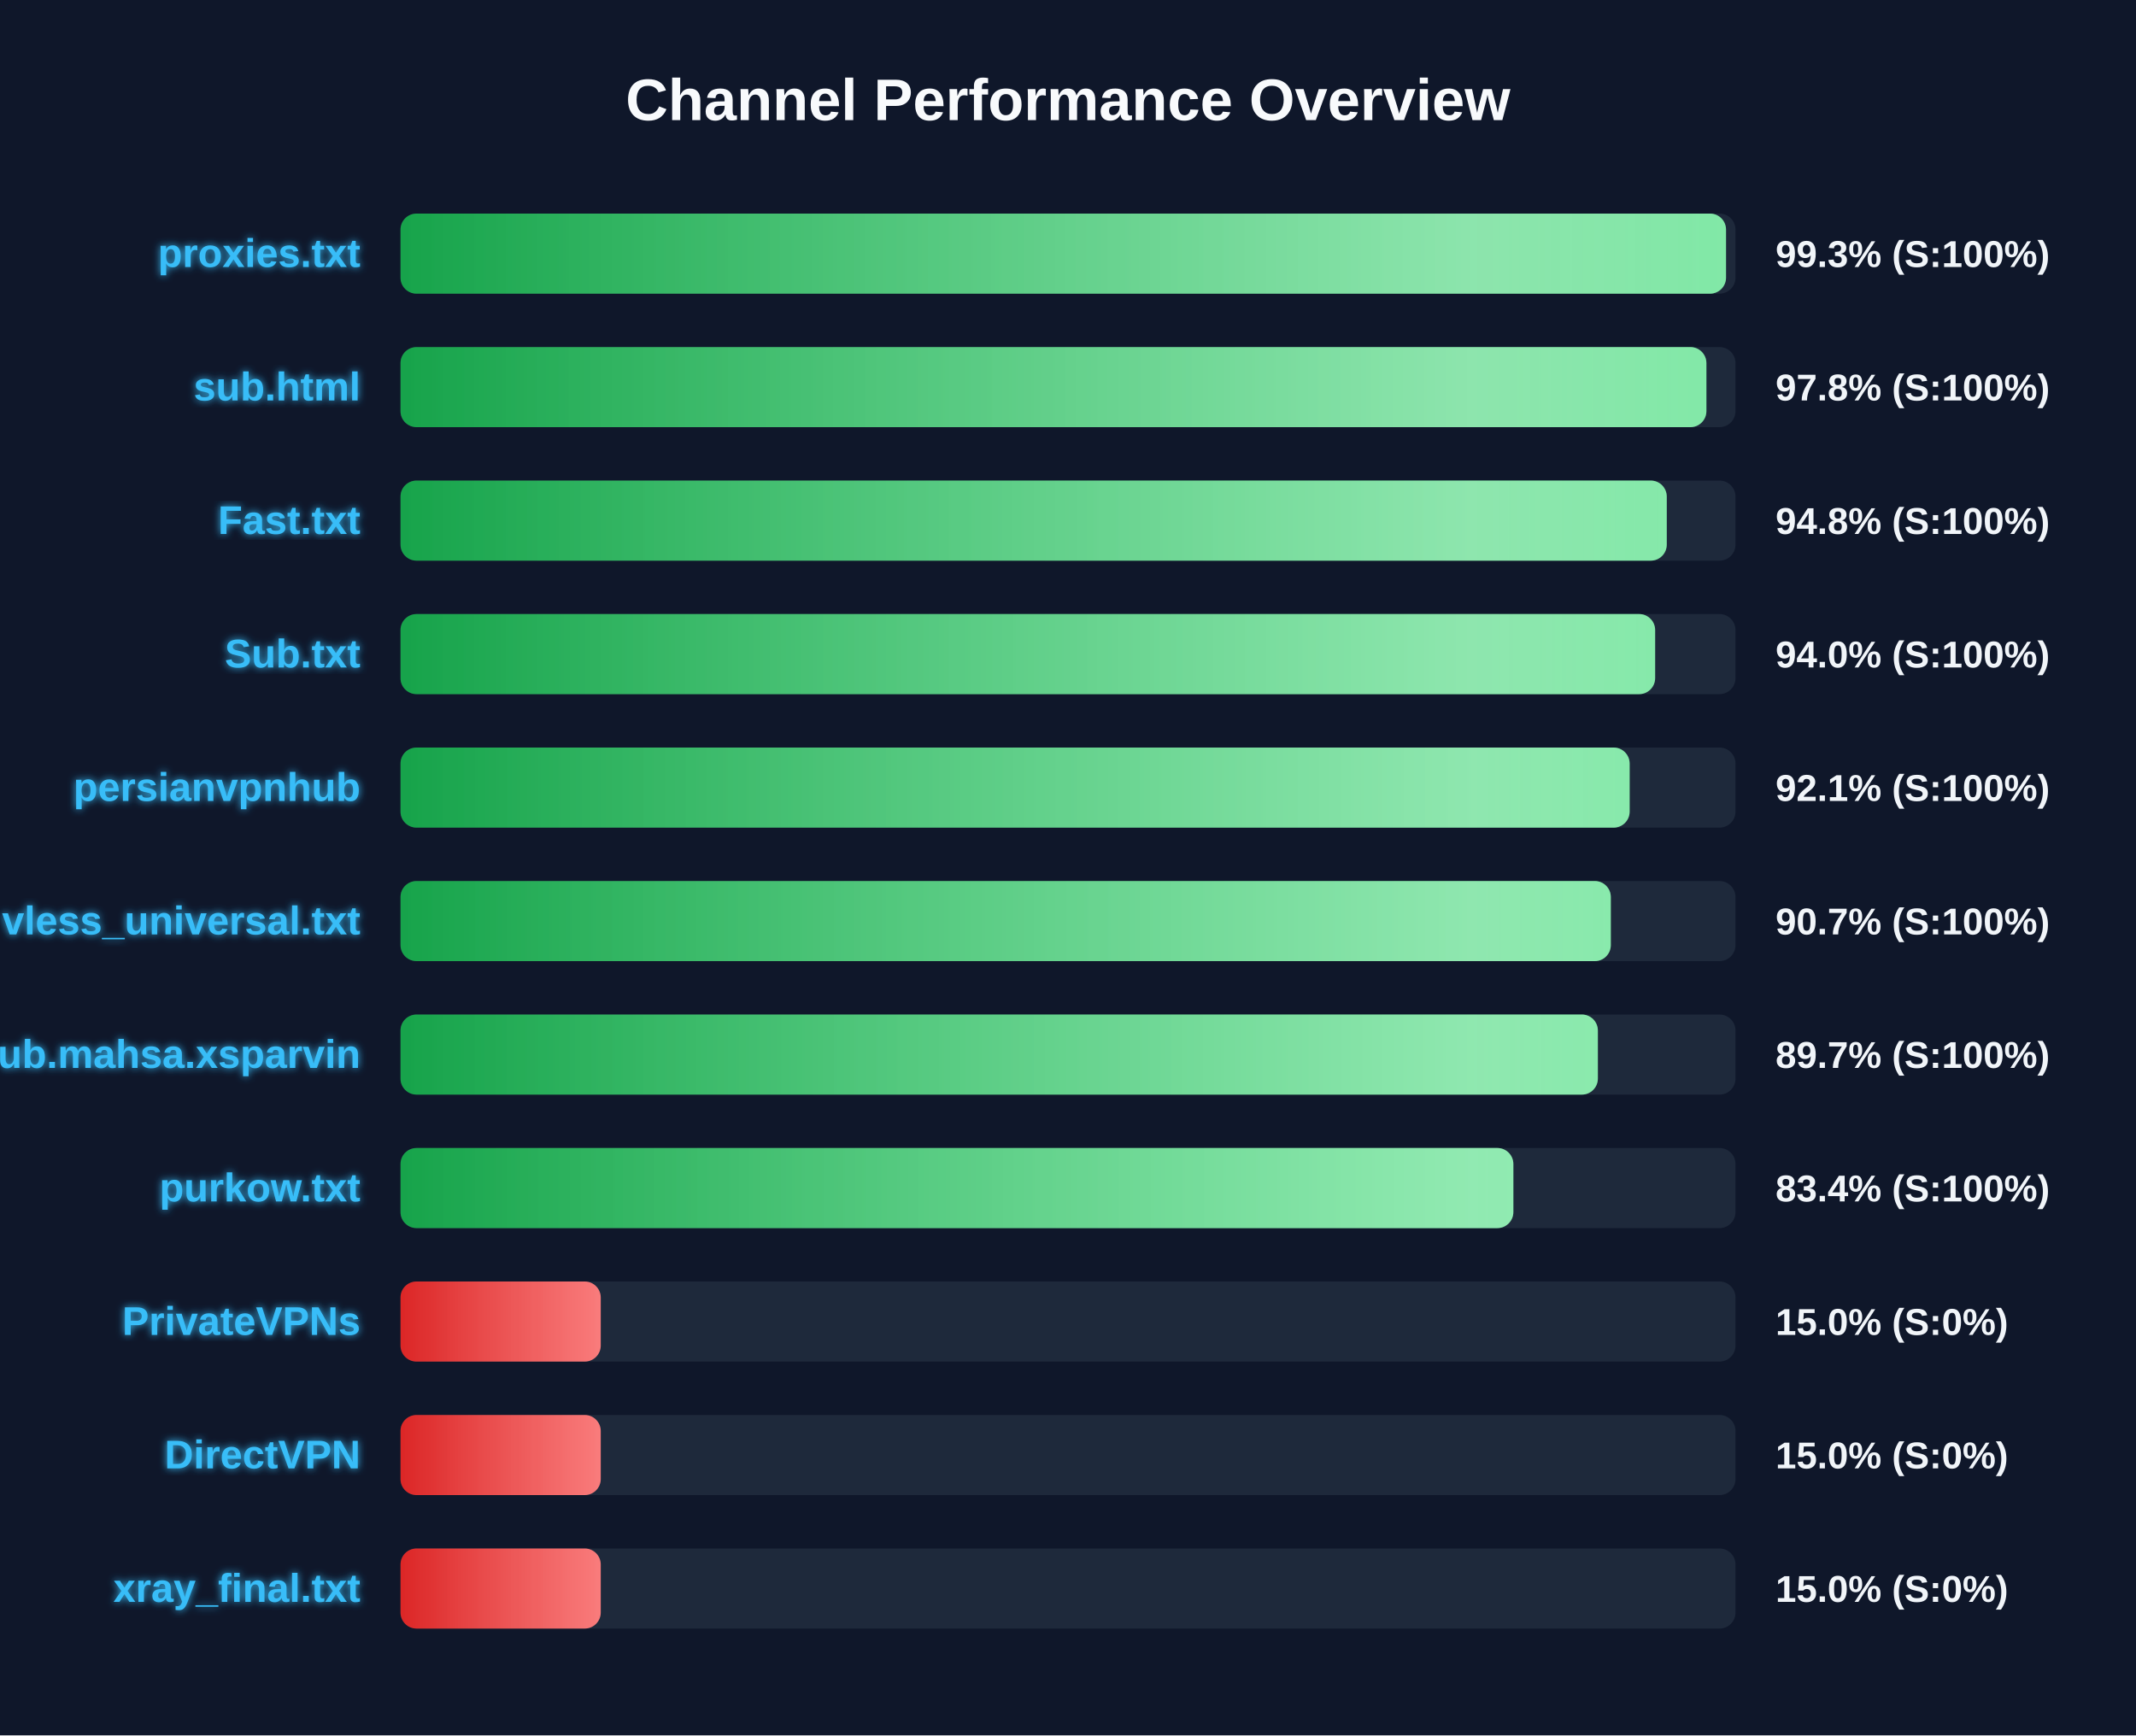
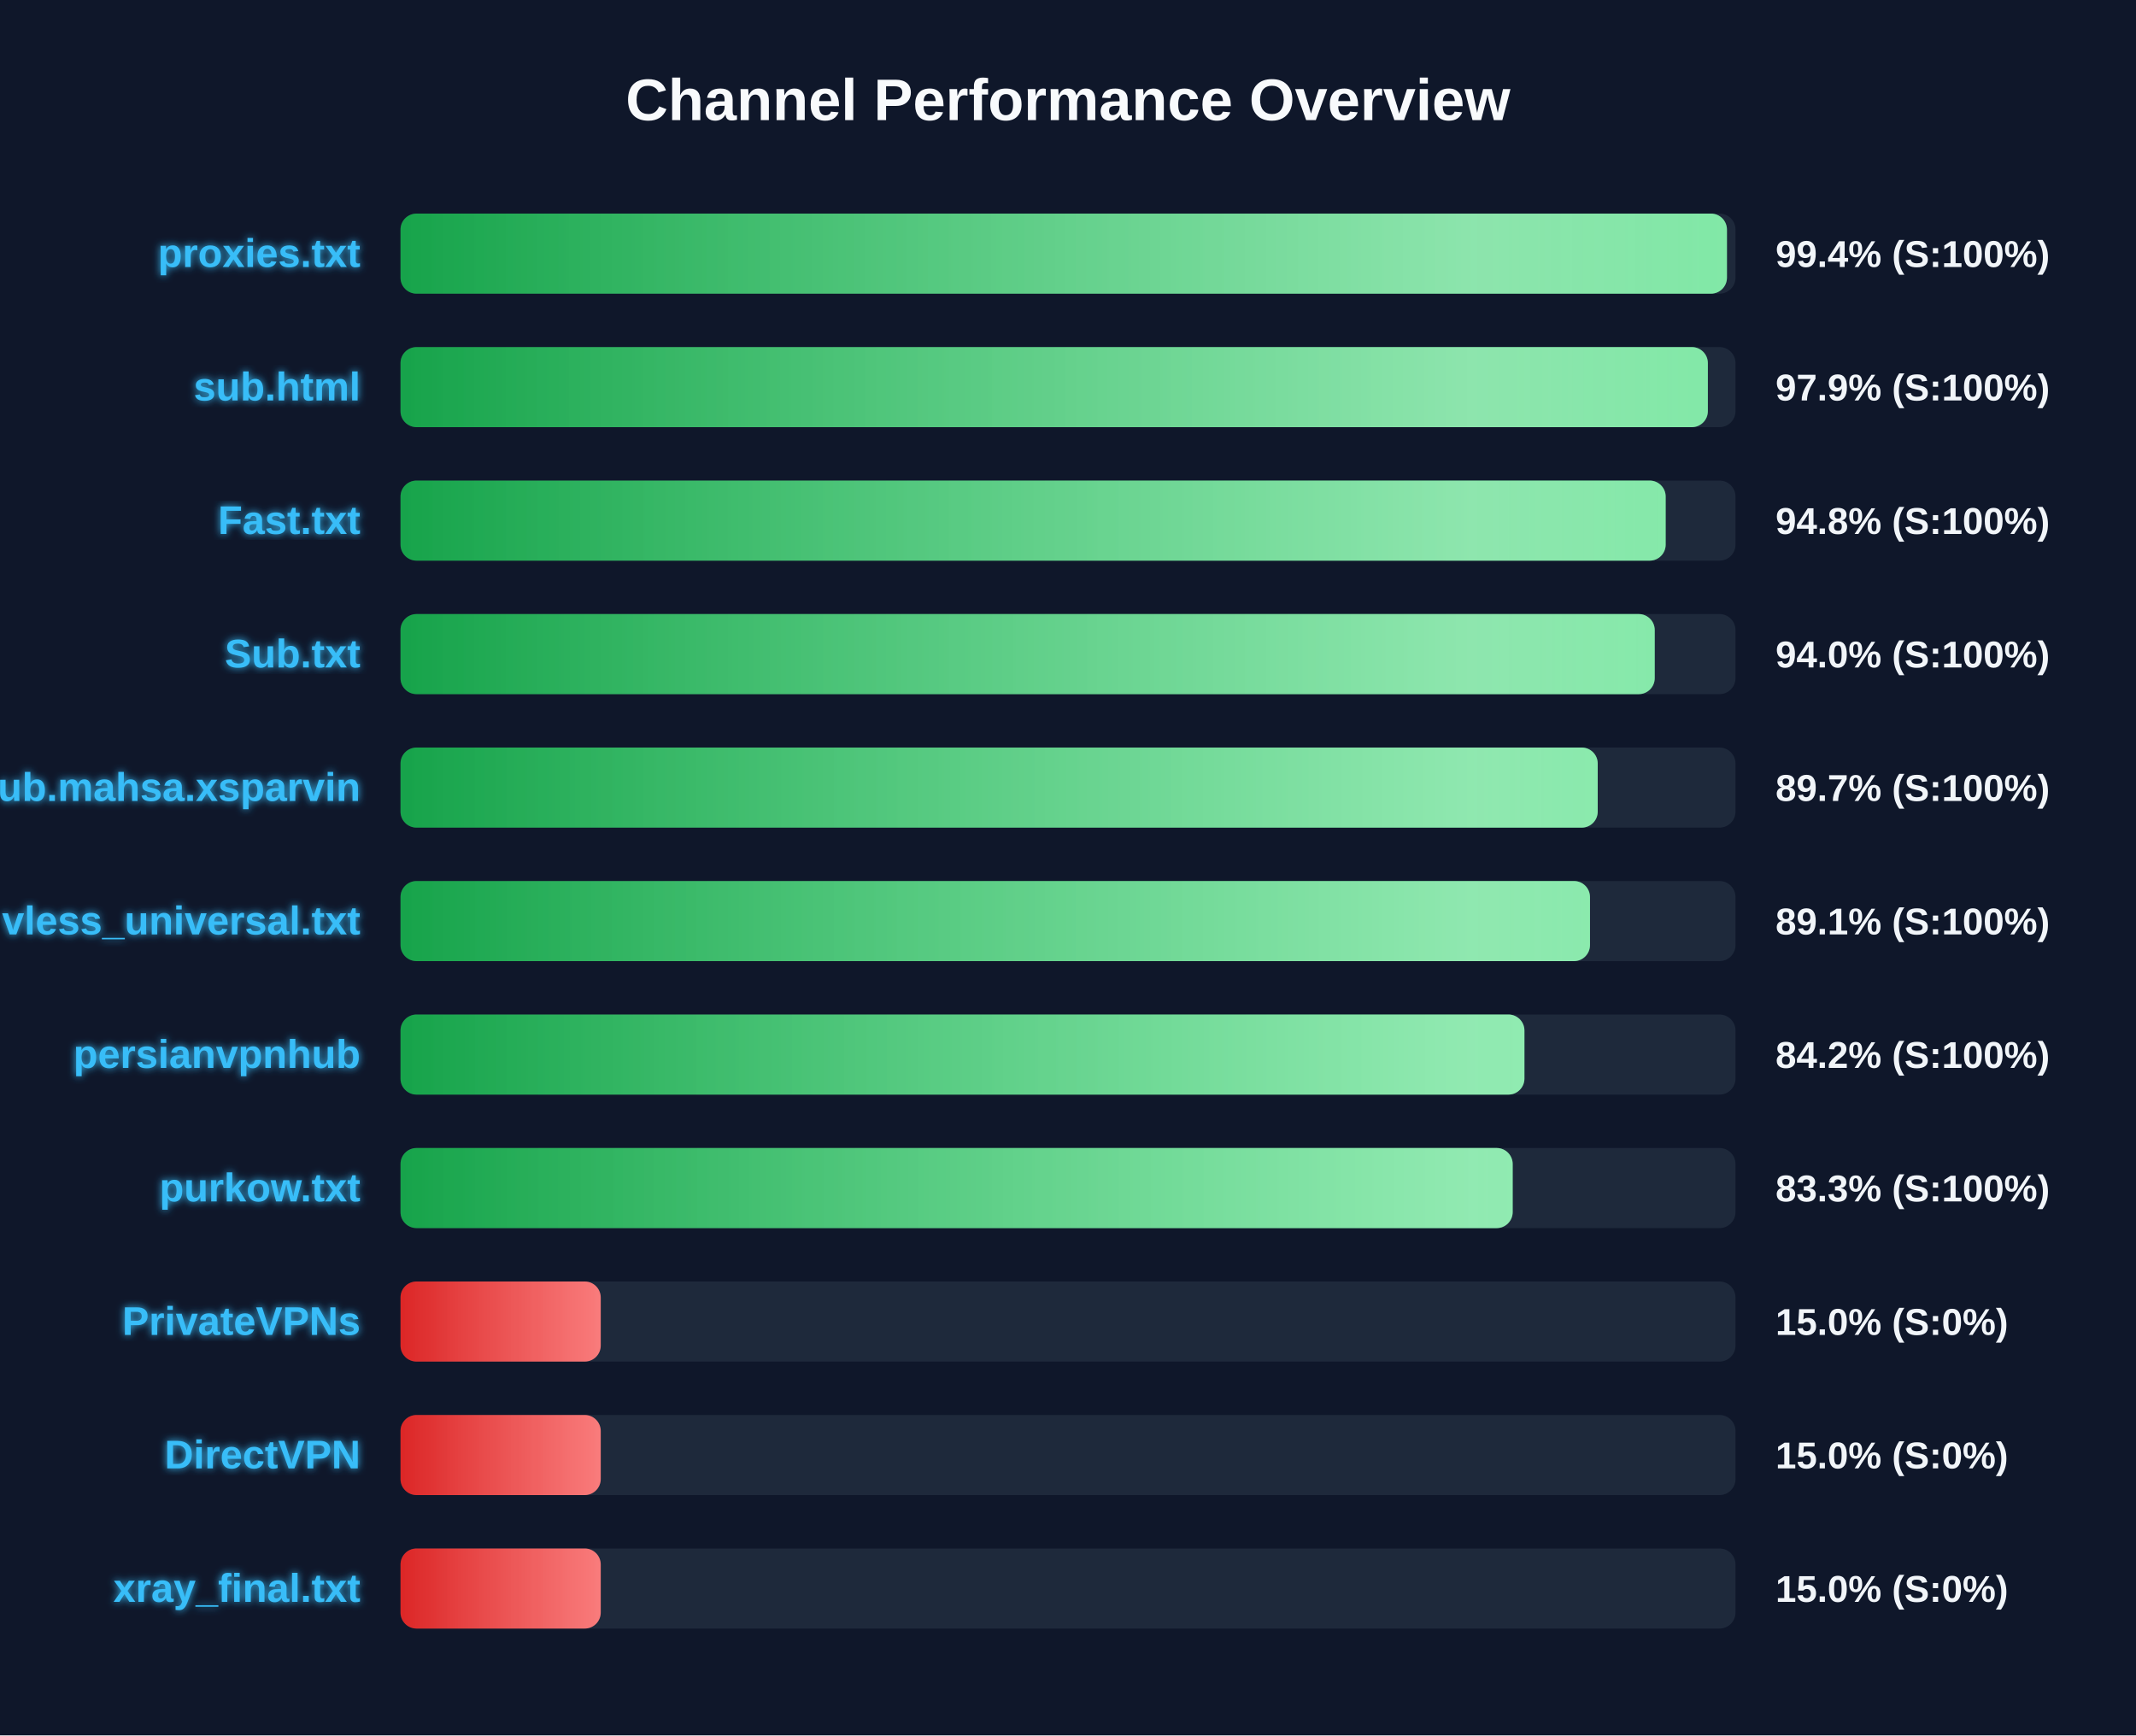
<svg xmlns="http://www.w3.org/2000/svg" width="800" height="650" version="1.1">
  <defs>
    <linearGradient id="grad-green" x1="0%" y1="0%" x2="100%" y2="0%">
      <stop offset="0%" stop-color="#16a34a" />
      <stop offset="100%" stop-color="#4ade80" />
    </linearGradient>
    <linearGradient id="grad-yellow" x1="0%" y1="0%" x2="100%" y2="0%">
      <stop offset="0%" stop-color="#ca8a04" />
      <stop offset="100%" stop-color="#fde047" />
    </linearGradient>
    <linearGradient id="grad-red" x1="0%" y1="0%" x2="100%" y2="0%">
      <stop offset="0%" stop-color="#dc2626" />
      <stop offset="100%" stop-color="#f87171" />
    </linearGradient>
    <linearGradient id="shimmer" x1="0%" y1="0%" x2="100%" y2="0%">
      <stop offset="0%" stop-color="rgba(255,255,255,0)" />
      <stop offset="50%" stop-color="rgba(255,255,255,0.4)" />
      <stop offset="100%" stop-color="rgba(255,255,255,0)" />
    </linearGradient>
    <filter id="glow" x="-20%" y="-20%" width="140%" height="140%">
      <feGaussianBlur stdDeviation="1.5" result="blur" />
      <feComposite in="SourceGraphic" in2="blur" operator="over" />
    </filter>
  </defs>
  <style>
        .bg-rect { fill: #0f172a; }
        .title { font: bold 22px 'Segoe UI', Arial, sans-serif; fill: #f8fafc; }
        .row { font: bold 15px 'Segoe UI', Arial, sans-serif; fill: #38bdf8; filter: url(#glow); }
        .score { font: bold 14px 'Segoe UI', Arial, sans-serif; fill: #f1f5f9; }
        @keyframes shimmer-anim {
            0% { transform: translateX(-100%); }
            100% { transform: translateX(200%); }
        }
        .shimmer-rect {
            animation: shimmer-anim 2.5s infinite linear;
        }
    </style>
  <rect width="100%" height="100%" class="bg-rect" />
  <text x="400" y="45" text-anchor="middle" class="title">Channel Performance Overview</text>
  <rect x="150" y="80" width="500" height="30" fill="#1e293b" rx="6" />
  <clipPath id="clip-0">
-     <rect x="150" y="80" width="496.45" height="30" rx="6" />
+     <rect x="150" y="80" width="496.8" height="30" rx="6" />
  </clipPath>
-   <rect x="150" y="80" width="496.45" height="30" fill="url(#grad-green)" rx="6" />
+   <rect x="150" y="80" width="496.8" height="30" fill="url(#grad-green)" rx="6" />
  <g clip-path="url(#clip-0)">
    <rect x="150" y="80" width="100%" height="30" fill="url(#shimmer)" class="shimmer-rect" />
  </g>
  <text x="135" y="100" text-anchor="end" class="row">proxies.txt</text>
-   <text x="665" y="100" text-anchor="start" class="score">99.3% (S:100%)</text>
+   <text x="665" y="100" text-anchor="start" class="score">99.4% (S:100%)</text>
  <rect x="150" y="130" width="500" height="30" fill="#1e293b" rx="6" />
  <clipPath id="clip-1">
-     <rect x="150" y="130" width="489.1" height="30" rx="6" />
+     <rect x="150" y="130" width="489.65" height="30" rx="6" />
  </clipPath>
-   <rect x="150" y="130" width="489.1" height="30" fill="url(#grad-green)" rx="6" />
+   <rect x="150" y="130" width="489.65" height="30" fill="url(#grad-green)" rx="6" />
  <g clip-path="url(#clip-1)">
    <rect x="150" y="130" width="100%" height="30" fill="url(#shimmer)" class="shimmer-rect" />
  </g>
  <text x="135" y="150" text-anchor="end" class="row">sub.html</text>
-   <text x="665" y="150" text-anchor="start" class="score">97.8% (S:100%)</text>
+   <text x="665" y="150" text-anchor="start" class="score">97.9% (S:100%)</text>
  <rect x="150" y="180" width="500" height="30" fill="#1e293b" rx="6" />
  <clipPath id="clip-2">
-     <rect x="150" y="180" width="474.25" height="30" rx="6" />
+     <rect x="150" y="180" width="473.85" height="30" rx="6" />
  </clipPath>
-   <rect x="150" y="180" width="474.25" height="30" fill="url(#grad-green)" rx="6" />
+   <rect x="150" y="180" width="473.85" height="30" fill="url(#grad-green)" rx="6" />
  <g clip-path="url(#clip-2)">
    <rect x="150" y="180" width="100%" height="30" fill="url(#shimmer)" class="shimmer-rect" />
  </g>
  <text x="135" y="200" text-anchor="end" class="row">Fast.txt</text>
  <text x="665" y="200" text-anchor="start" class="score">94.8% (S:100%)</text>
  <rect x="150" y="230" width="500" height="30" fill="#1e293b" rx="6" />
  <clipPath id="clip-3">
-     <rect x="150" y="230" width="469.9" height="30" rx="6" />
+     <rect x="150" y="230" width="469.75" height="30" rx="6" />
  </clipPath>
-   <rect x="150" y="230" width="469.9" height="30" fill="url(#grad-green)" rx="6" />
+   <rect x="150" y="230" width="469.75" height="30" fill="url(#grad-green)" rx="6" />
  <g clip-path="url(#clip-3)">
    <rect x="150" y="230" width="100%" height="30" fill="url(#shimmer)" class="shimmer-rect" />
  </g>
  <text x="135" y="250" text-anchor="end" class="row">Sub.txt</text>
  <text x="665" y="250" text-anchor="start" class="score">94.0% (S:100%)</text>
  <rect x="150" y="280" width="500" height="30" fill="#1e293b" rx="6" />
  <clipPath id="clip-4">
-     <rect x="150" y="280" width="460.35" height="30" rx="6" />
+     <rect x="150" y="280" width="448.4" height="30" rx="6" />
  </clipPath>
-   <rect x="150" y="280" width="460.35" height="30" fill="url(#grad-green)" rx="6" />
+   <rect x="150" y="280" width="448.4" height="30" fill="url(#grad-green)" rx="6" />
  <g clip-path="url(#clip-4)">
    <rect x="150" y="280" width="100%" height="30" fill="url(#shimmer)" class="shimmer-rect" />
  </g>
-   <text x="135" y="300" text-anchor="end" class="row">persianvpnhub</text>
-   <text x="665" y="300" text-anchor="start" class="score">92.1% (S:100%)</text>
+   <text x="135" y="300" text-anchor="end" class="row">Sub.mahsa.xsparvin</text>
+   <text x="665" y="300" text-anchor="start" class="score">89.7% (S:100%)</text>
  <rect x="150" y="330" width="500" height="30" fill="#1e293b" rx="6" />
  <clipPath id="clip-5">
-     <rect x="150" y="330" width="453.3" height="30" rx="6" />
+     <rect x="150" y="330" width="445.5" height="30" rx="6" />
  </clipPath>
-   <rect x="150" y="330" width="453.3" height="30" fill="url(#grad-green)" rx="6" />
+   <rect x="150" y="330" width="445.5" height="30" fill="url(#grad-green)" rx="6" />
  <g clip-path="url(#clip-5)">
    <rect x="150" y="330" width="100%" height="30" fill="url(#shimmer)" class="shimmer-rect" />
  </g>
  <text x="135" y="350" text-anchor="end" class="row">vless_universal.txt</text>
-   <text x="665" y="350" text-anchor="start" class="score">90.7% (S:100%)</text>
+   <text x="665" y="350" text-anchor="start" class="score">89.1% (S:100%)</text>
  <rect x="150" y="380" width="500" height="30" fill="#1e293b" rx="6" />
  <clipPath id="clip-6">
-     <rect x="150" y="380" width="448.45" height="30" rx="6" />
+     <rect x="150" y="380" width="420.95" height="30" rx="6" />
  </clipPath>
-   <rect x="150" y="380" width="448.45" height="30" fill="url(#grad-green)" rx="6" />
+   <rect x="150" y="380" width="420.95" height="30" fill="url(#grad-green)" rx="6" />
  <g clip-path="url(#clip-6)">
    <rect x="150" y="380" width="100%" height="30" fill="url(#shimmer)" class="shimmer-rect" />
  </g>
-   <text x="135" y="400" text-anchor="end" class="row">Sub.mahsa.xsparvin</text>
-   <text x="665" y="400" text-anchor="start" class="score">89.7% (S:100%)</text>
+   <text x="135" y="400" text-anchor="end" class="row">persianvpnhub</text>
+   <text x="665" y="400" text-anchor="start" class="score">84.2% (S:100%)</text>
  <rect x="150" y="430" width="500" height="30" fill="#1e293b" rx="6" />
  <clipPath id="clip-7">
-     <rect x="150" y="430" width="416.8" height="30" rx="6" />
+     <rect x="150" y="430" width="416.55" height="30" rx="6" />
  </clipPath>
-   <rect x="150" y="430" width="416.8" height="30" fill="url(#grad-green)" rx="6" />
+   <rect x="150" y="430" width="416.55" height="30" fill="url(#grad-green)" rx="6" />
  <g clip-path="url(#clip-7)">
    <rect x="150" y="430" width="100%" height="30" fill="url(#shimmer)" class="shimmer-rect" />
  </g>
  <text x="135" y="450" text-anchor="end" class="row">purkow.txt</text>
-   <text x="665" y="450" text-anchor="start" class="score">83.4% (S:100%)</text>
+   <text x="665" y="450" text-anchor="start" class="score">83.3% (S:100%)</text>
  <rect x="150" y="480" width="500" height="30" fill="#1e293b" rx="6" />
  <clipPath id="clip-8">
    <rect x="150" y="480" width="75.0" height="30" rx="6" />
  </clipPath>
  <rect x="150" y="480" width="75.0" height="30" fill="url(#grad-red)" rx="6" />
  <g clip-path="url(#clip-8)">
    <rect x="150" y="480" width="100%" height="30" fill="url(#shimmer)" class="shimmer-rect" />
  </g>
  <text x="135" y="500" text-anchor="end" class="row">PrivateVPNs</text>
  <text x="665" y="500" text-anchor="start" class="score">15.0% (S:0%)</text>
  <rect x="150" y="530" width="500" height="30" fill="#1e293b" rx="6" />
  <clipPath id="clip-9">
    <rect x="150" y="530" width="75.0" height="30" rx="6" />
  </clipPath>
  <rect x="150" y="530" width="75.0" height="30" fill="url(#grad-red)" rx="6" />
  <g clip-path="url(#clip-9)">
    <rect x="150" y="530" width="100%" height="30" fill="url(#shimmer)" class="shimmer-rect" />
  </g>
  <text x="135" y="550" text-anchor="end" class="row">DirectVPN</text>
  <text x="665" y="550" text-anchor="start" class="score">15.0% (S:0%)</text>
  <rect x="150" y="580" width="500" height="30" fill="#1e293b" rx="6" />
  <clipPath id="clip-10">
    <rect x="150" y="580" width="75.0" height="30" rx="6" />
  </clipPath>
  <rect x="150" y="580" width="75.0" height="30" fill="url(#grad-red)" rx="6" />
  <g clip-path="url(#clip-10)">
    <rect x="150" y="580" width="100%" height="30" fill="url(#shimmer)" class="shimmer-rect" />
  </g>
  <text x="135" y="600" text-anchor="end" class="row">xray_final.txt</text>
  <text x="665" y="600" text-anchor="start" class="score">15.0% (S:0%)</text>
</svg>
